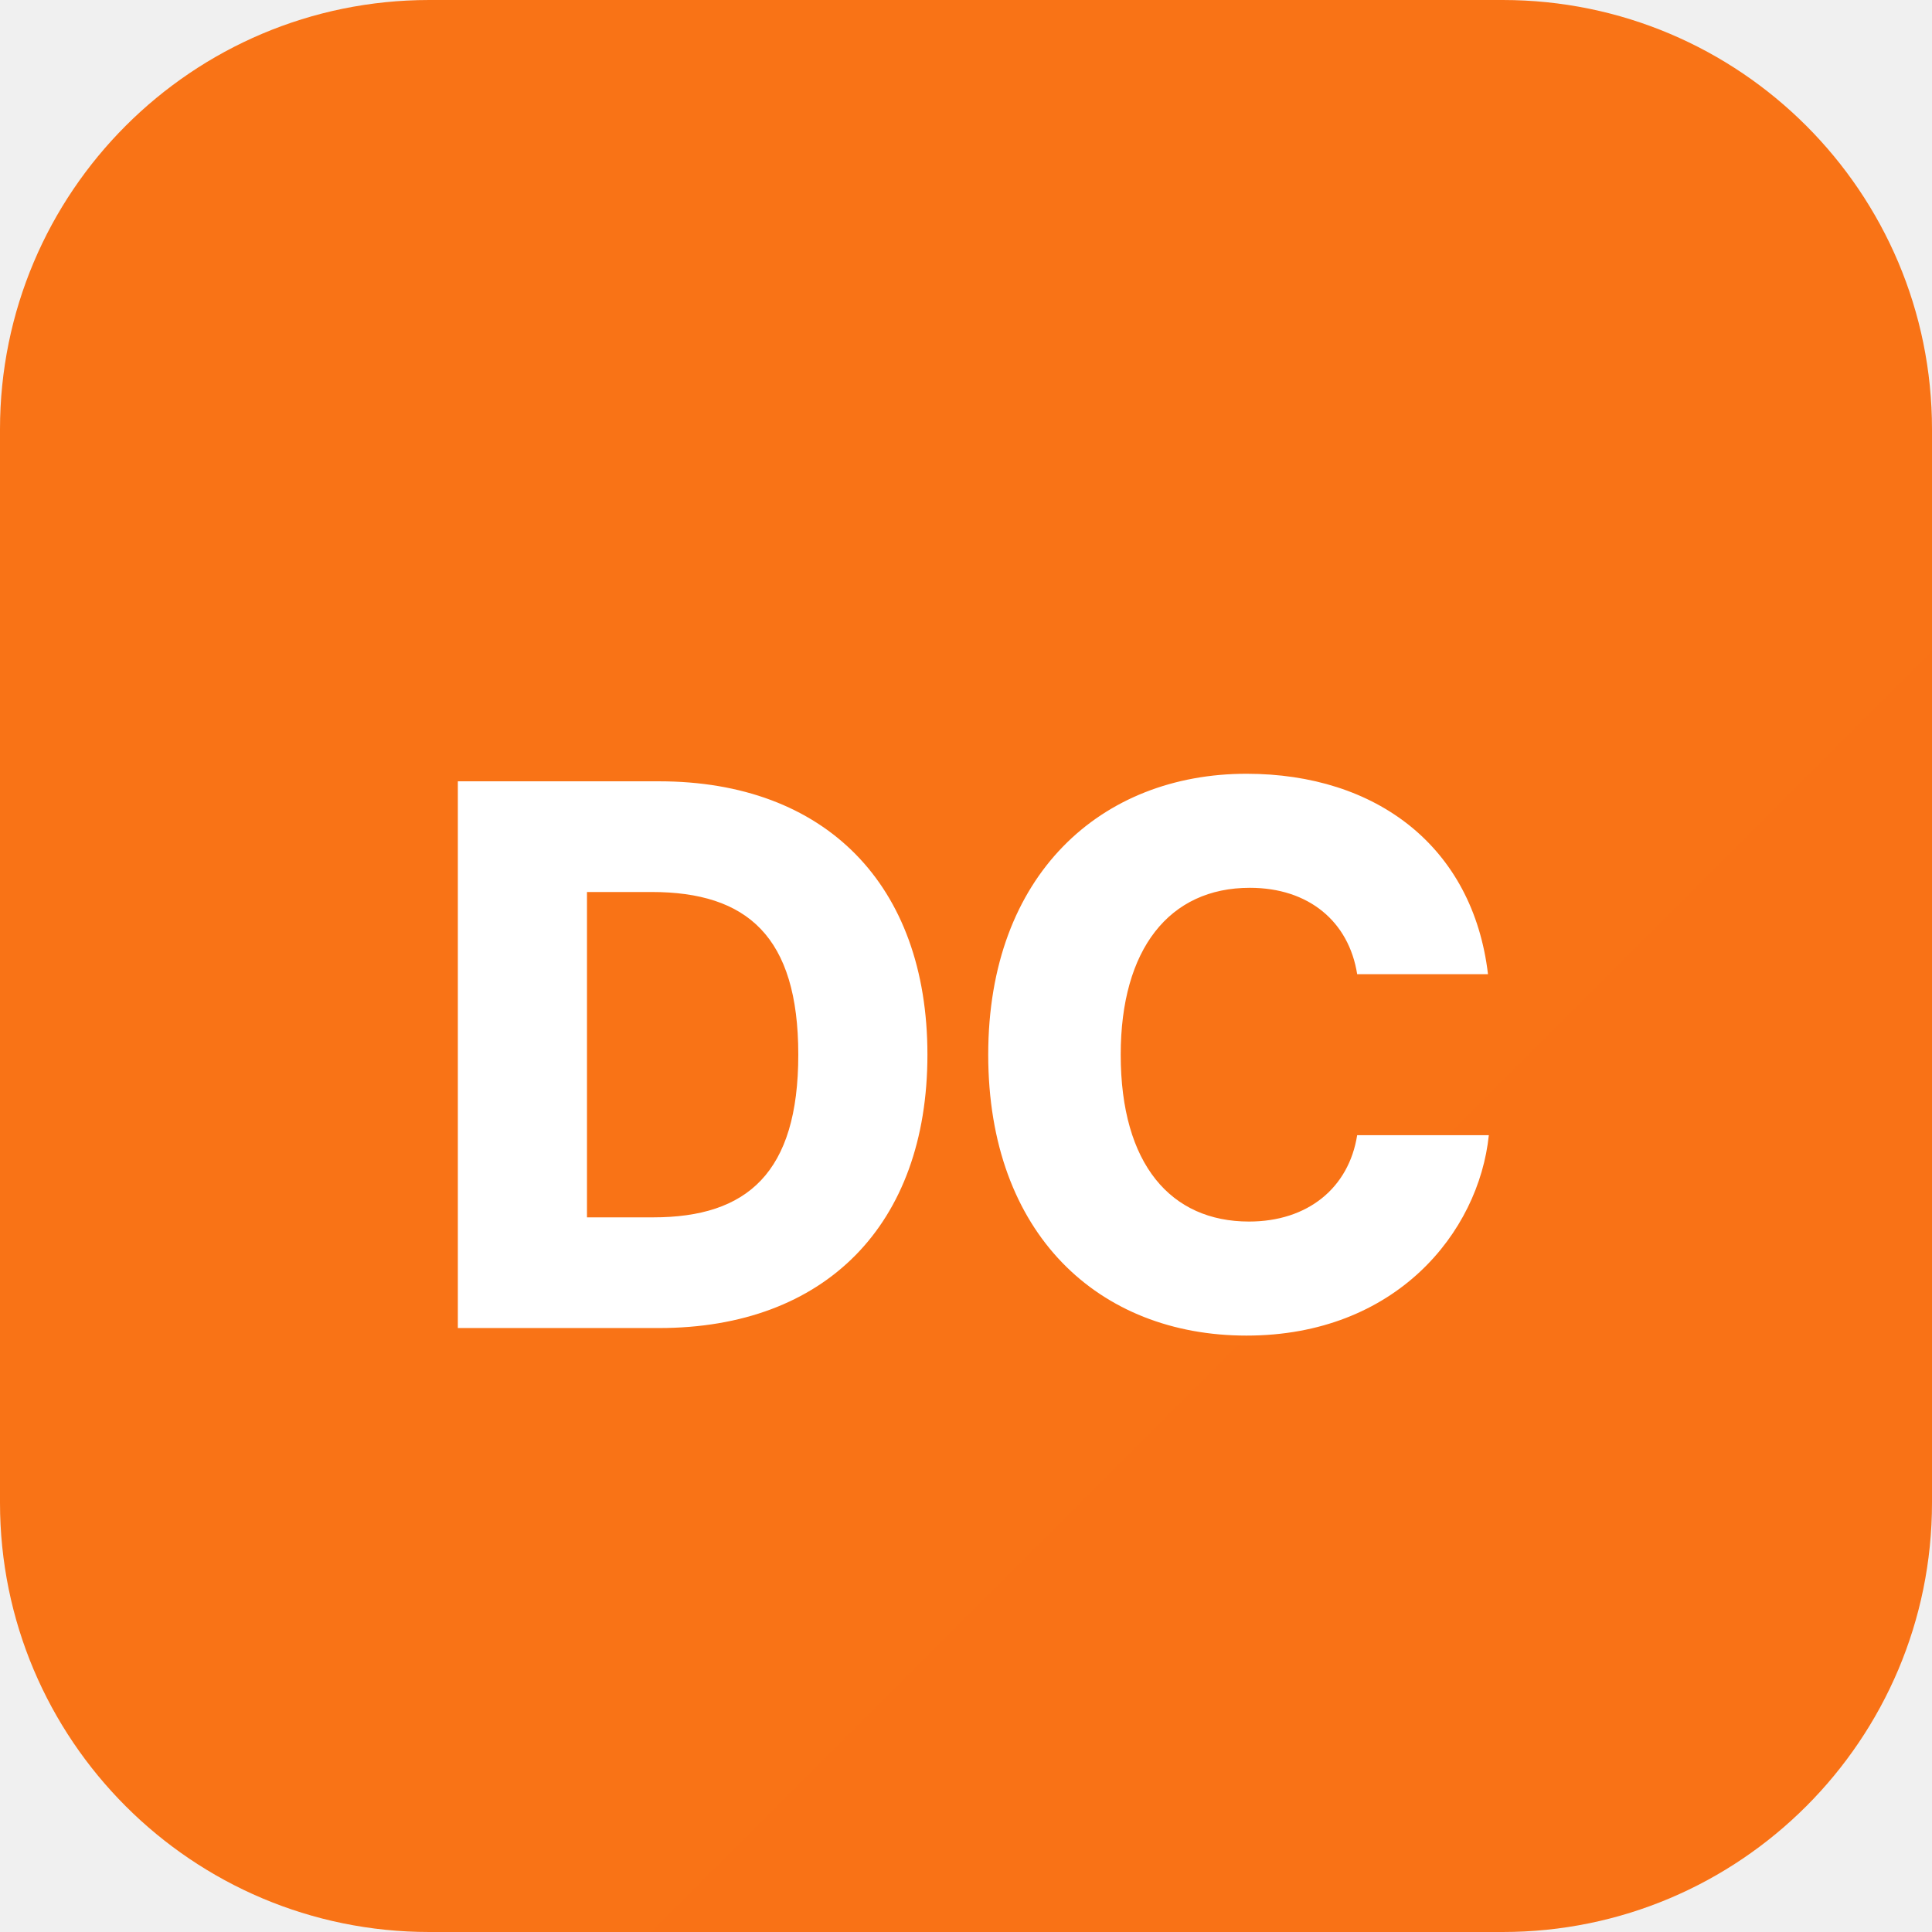
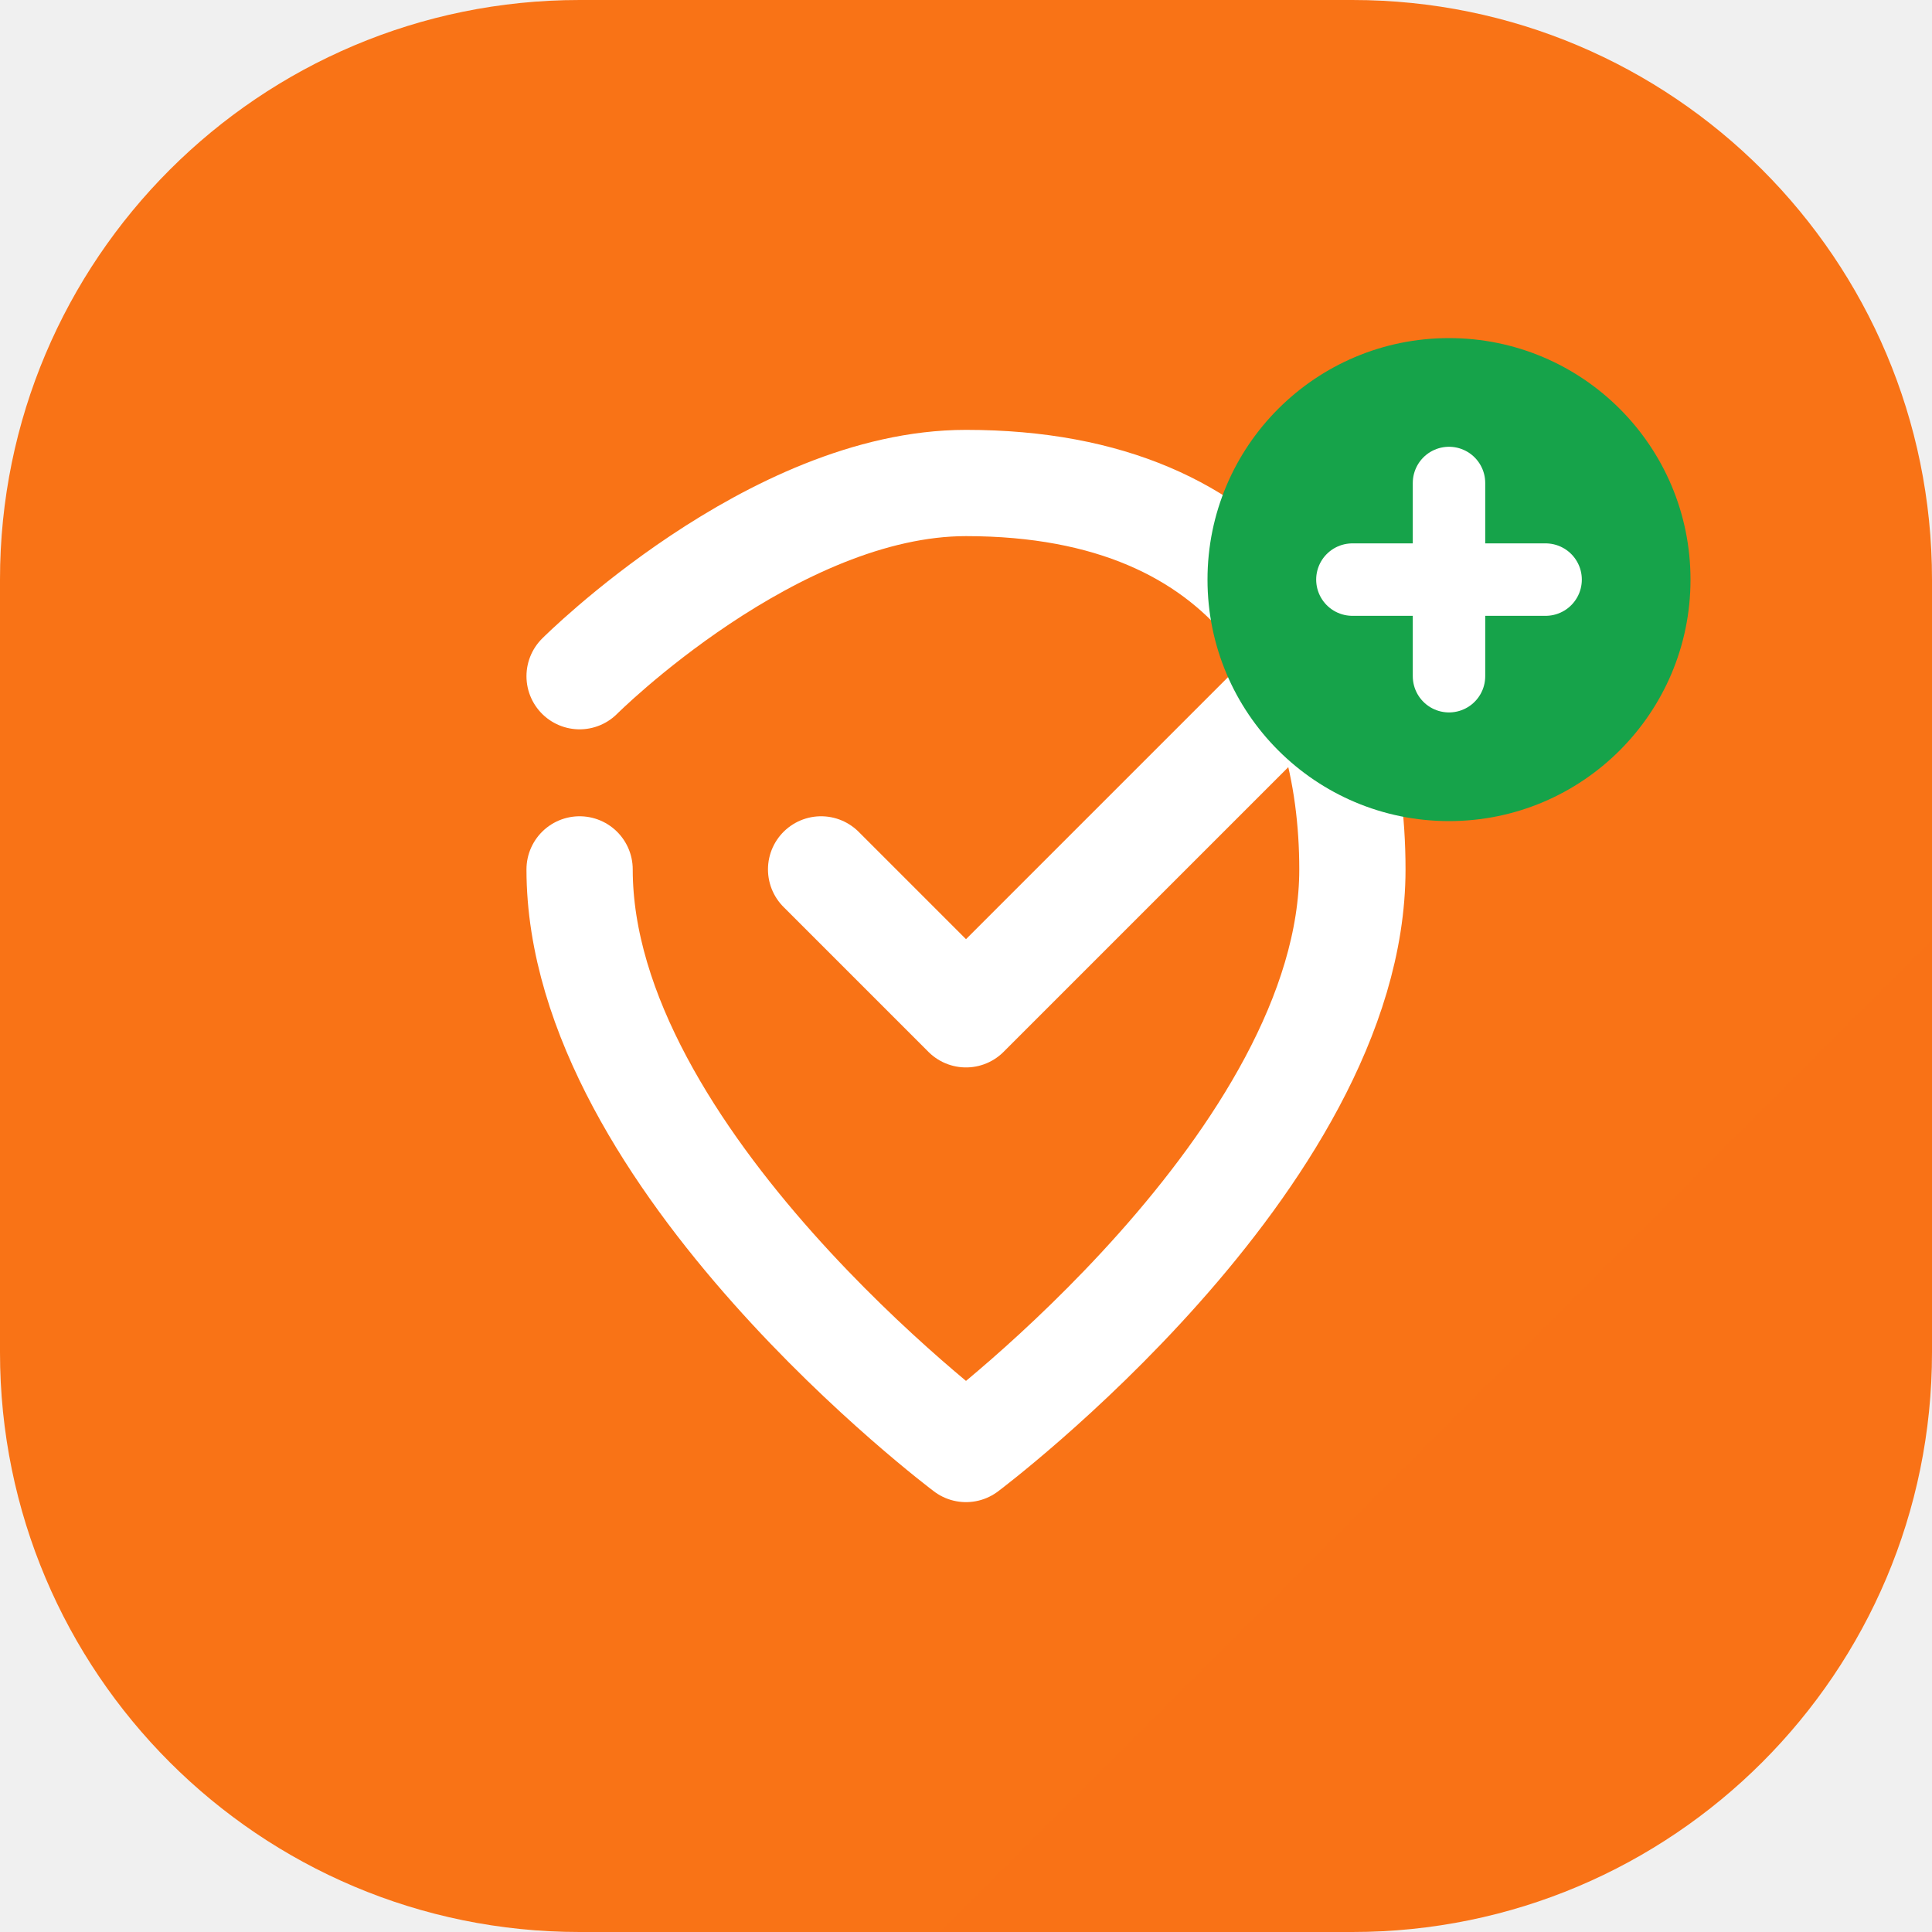
- <svg xmlns="http://www.w3.org/2000/svg" viewBox="0 0 36 36">
-   <rect width="36" height="36" rx="8" fill="url(#g)" />
+ <svg xmlns="http://www.w3.org/2000/svg" viewBox="0 0 40 40" fill="none">
+   <rect width="40" height="40" rx="12" fill="url(#g)" />
+   <path d="M12 14C12 14 16 10 20 10C26 10 28 14 28 18C28 24 20 30 20 30C20 30 12 24 12 18" stroke="white" stroke-width="2.2" stroke-linecap="round" stroke-linejoin="round" fill="none" />
+   <path d="M17 18L20 21L27 14" stroke="white" stroke-width="2.2" stroke-linecap="round" stroke-linejoin="round" />
+   <circle cx="30" cy="12" r="5" fill="#16A34A" />
+   <path d="M28 12H32M30 10V14" stroke="white" stroke-width="1.5" stroke-linecap="round" />
  <defs>
-     <linearGradient id="g" x1="0" y1="0" x2="36" y2="36">
-       <stop offset="0%" stop-color="#F97316" />
-       <stop offset="100%" stop-color="#EA580C" />
+     <linearGradient id="g" x1="0" y1="0" x2="40" y2="40">
+       <stop stop-color="#F97316" />
+       <stop offset="1" stop-color="#EA580C" />
    </linearGradient>
  </defs>
-   <text x="50%" y="54%" dominant-baseline="middle" text-anchor="middle" fill="white" font-family="Inter,sans-serif" font-weight="800" font-size="14">DC</text>
</svg>
